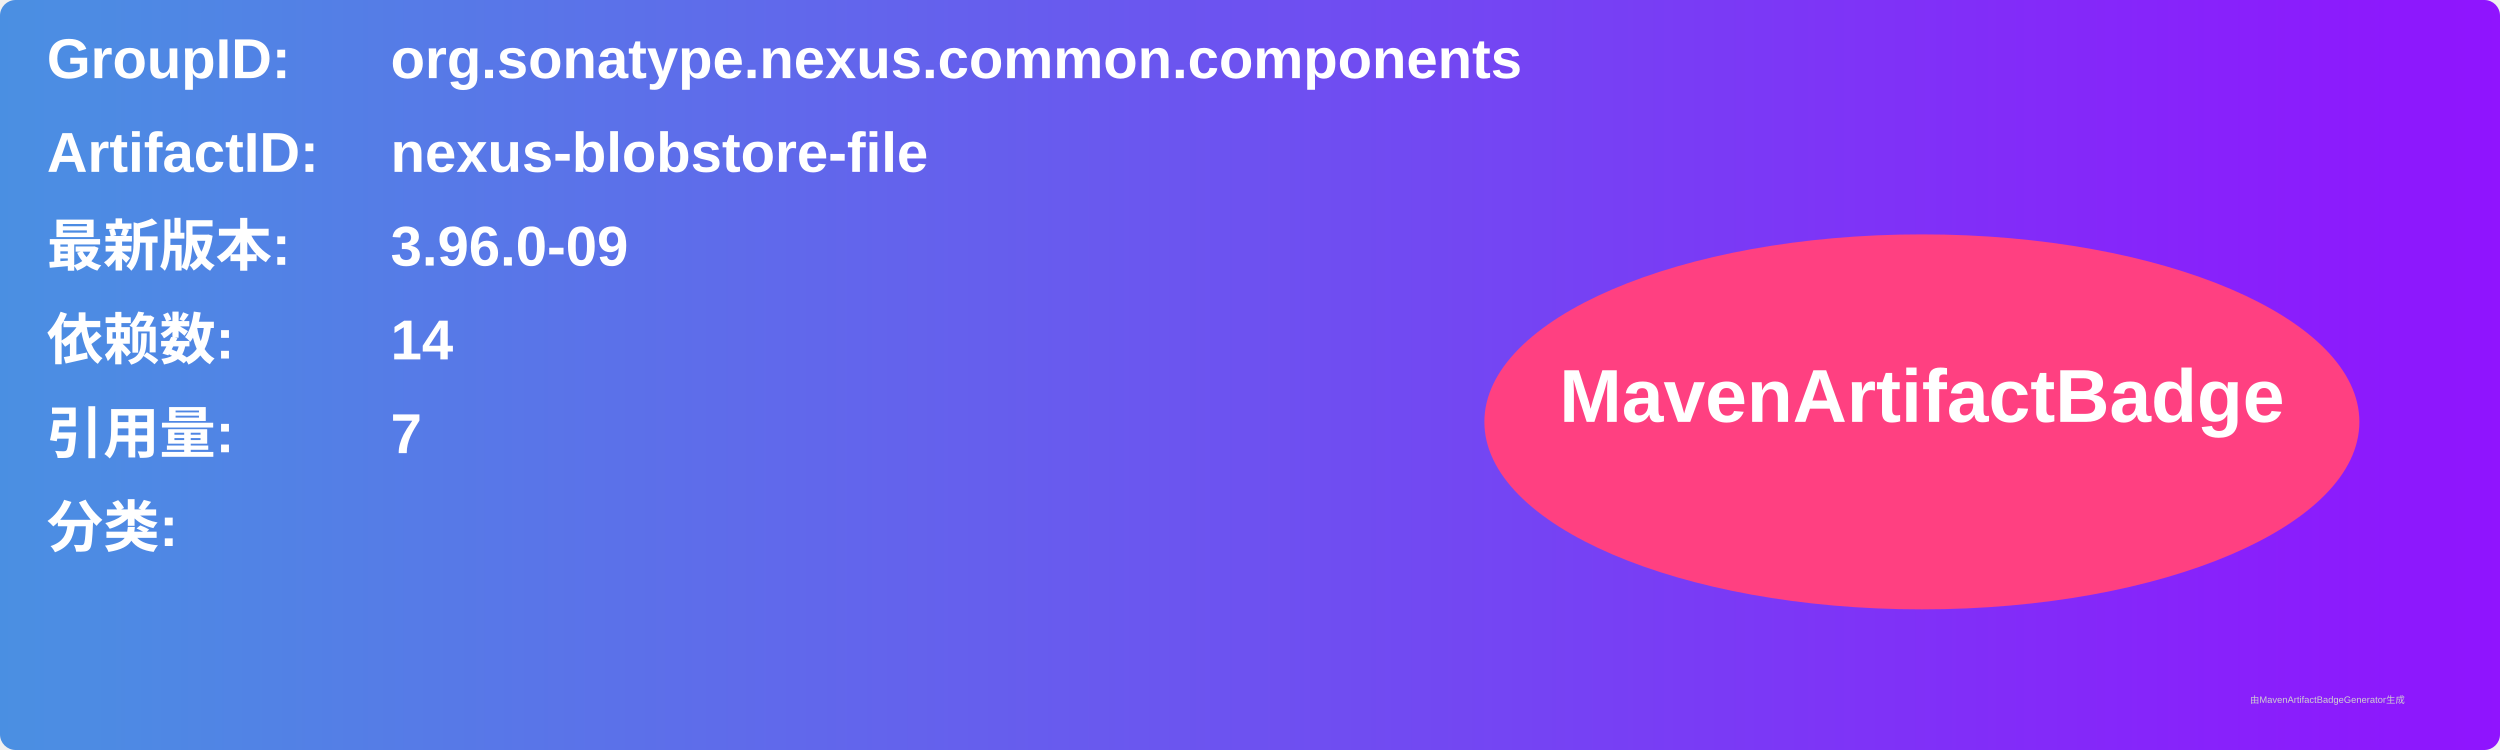
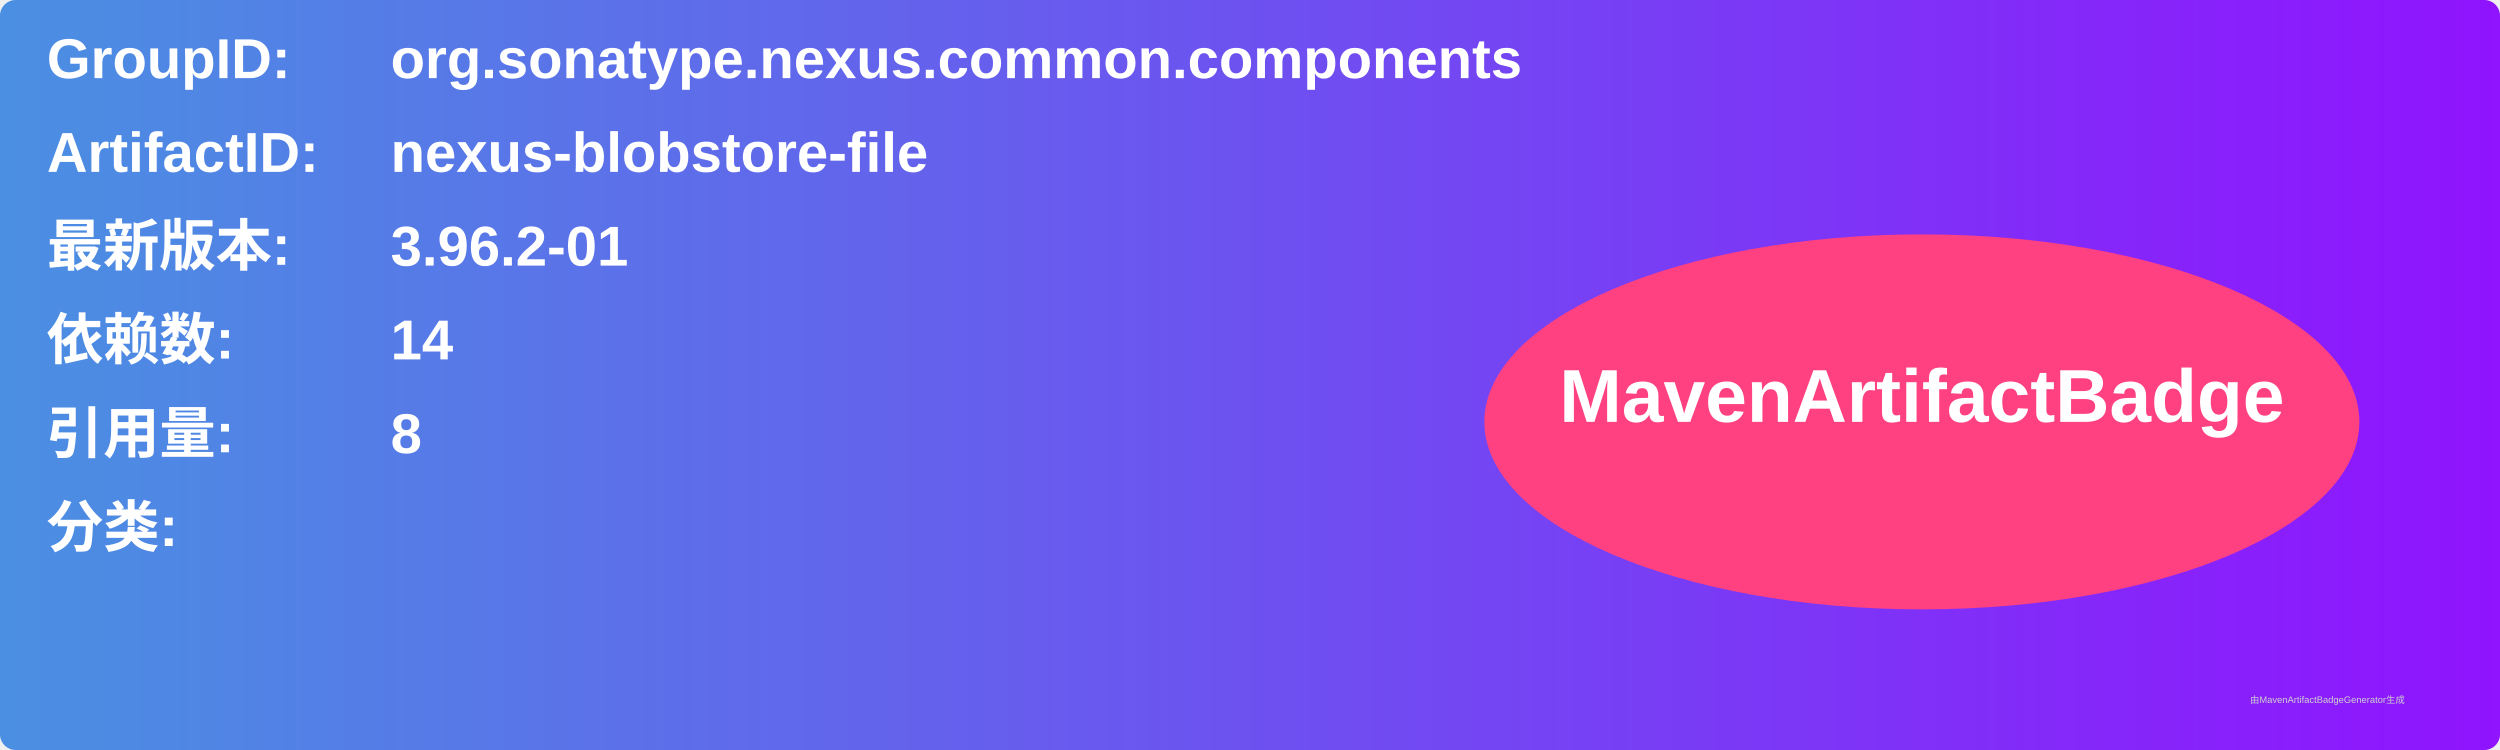
<svg xmlns="http://www.w3.org/2000/svg" width="800" height="240" viewBox="0 0 800 240">
  <linearGradient id="grad" x1="0%" y1="0%" x2="100%" y2="0%">
    <stop offset="0%" stop-color="#4a90e2" />
    <stop offset="100%" stop-color="#9013fe" />
  </linearGradient>
  <rect width="100%" height="100%" rx="5" ry="5" fill="url(#grad)" />
  <g transform="translate(15, 15)">
    <text x="0" y="10" font-family="Arial" font-size="18" fill="white" font-weight="bold" width="260">GroupID:</text>
    <text x="110" y="10" font-family="Arial" font-size="18" fill="white" font-weight="bold" width="460">org.sonatype.nexus.common.components</text>
    <text x="0" y="40" font-family="Arial" font-size="18" fill="white" font-weight="bold" width="260">ArtifactID:</text>
    <text x="110" y="40" font-family="Arial" font-size="18" fill="white" font-weight="bold" width="460">nexus-blobstore-file</text>
    <text x="0" y="70" font-family="Arial" font-size="18" fill="white" font-weight="bold">最新版本:</text>
    <text x="110" y="70" font-family="Arial" font-size="18" fill="white" font-weight="bold">
-       <tspan font-weight="bold">3.96.0-09</tspan>
+       <tspan font-weight="bold">3.96.2-01</tspan>
    </text>
    <text x="0" y="100" font-family="Arial" font-size="18" fill="white" font-weight="bold">依赖数: </text>
    <text x="110" y="100" font-family="Arial" font-size="18" fill="white">
      <tspan font-weight="bold">14</tspan>
    </text>
    <text x="0" y="130" font-family="Arial" font-size="18" fill="white" font-weight="bold">引用量: </text>
    <text x="110" y="130" font-family="Arial" font-size="18" fill="white">
-       <tspan font-weight="bold">7</tspan>
+       <tspan font-weight="bold">8</tspan>
    </text>
    <text x="0" y="160" font-family="Arial" font-size="18" fill="white" font-weight="bold">分类:</text>
    <text x="10" y="190" font-family="Arial" font-size="10" fill="white">
      <tspan font-weight="bold" />
    </text>
    <ellipse cx="600" cy="120" rx="140" ry="60" fill="#ff4081" />
    <text x="600" y="120" text-anchor="middle" font-family="Arial" font-size="24" fill="white" font-weight="bold">MavenArtifactBadge</text>
  </g>
  <text x="720" y="225" font-family="Arial" font-size="3" fill="#d0d0d0">由MavenArtifactBadgeGenerator生成</text>
</svg>
